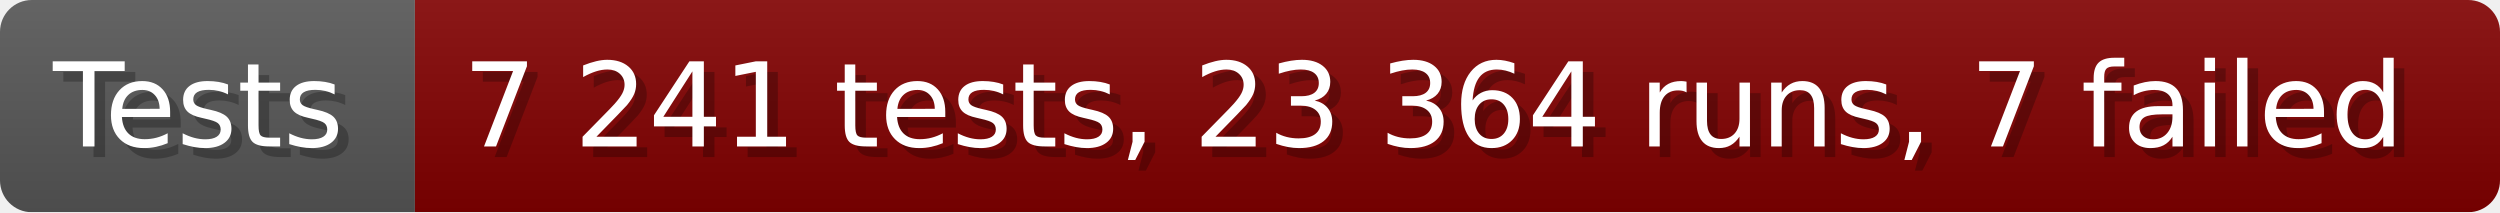
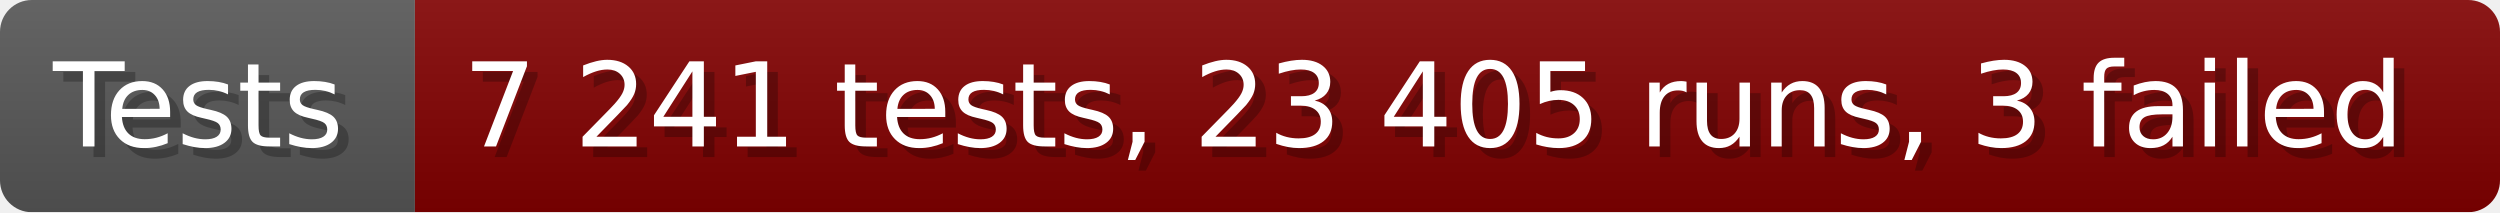
- <svg xmlns="http://www.w3.org/2000/svg" width="235.6" height="20" viewBox="0 0 2356 200" role="img" aria-label="Tests: 7 241 tests, 23 364 runs, 7 failed">
+ <svg xmlns="http://www.w3.org/2000/svg" width="235.6" height="20" viewBox="0 0 2356 200" role="img" aria-label="Tests: 7 241 tests, 23 405 runs, 3 failed">
  <linearGradient id="a" x2="0" y2="100%">
    <stop offset="0" stop-opacity=".1" stop-color="#EEE" />
    <stop offset="1" stop-opacity=".1" />
  </linearGradient>
  <mask id="m">
    <rect width="2356" height="200" rx="30" fill="#FFF" />
  </mask>
  <g mask="url(#m)">
    <rect width="391" height="200" fill="#555" />
    <rect width="1965" height="200" fill="#800000" x="391" />
    <rect width="2356" height="200" fill="url(#a)" />
  </g>
  <g aria-hidden="true" fill="#fff" text-anchor="start" font-family="Verdana,DejaVu Sans,sans-serif" font-size="110">
    <text x="60" y="148" textLength="291" fill="#000" opacity="0.25">Tests</text>
    <text x="50" y="138" textLength="291">Tests</text>
-     <text x="446" y="148" textLength="1865" fill="#000" opacity="0.25">7 241 tests, 23 364 runs, 7 failed</text>
-     <text x="436" y="138" textLength="1865">7 241 tests, 23 364 runs, 7 failed</text>
+     <text x="446" y="148" textLength="1865" fill="#000" opacity="0.25">7 241 tests, 23 405 runs, 3 failed</text>
+     <text x="436" y="138" textLength="1865">7 241 tests, 23 405 runs, 3 failed</text>
  </g>
</svg>
